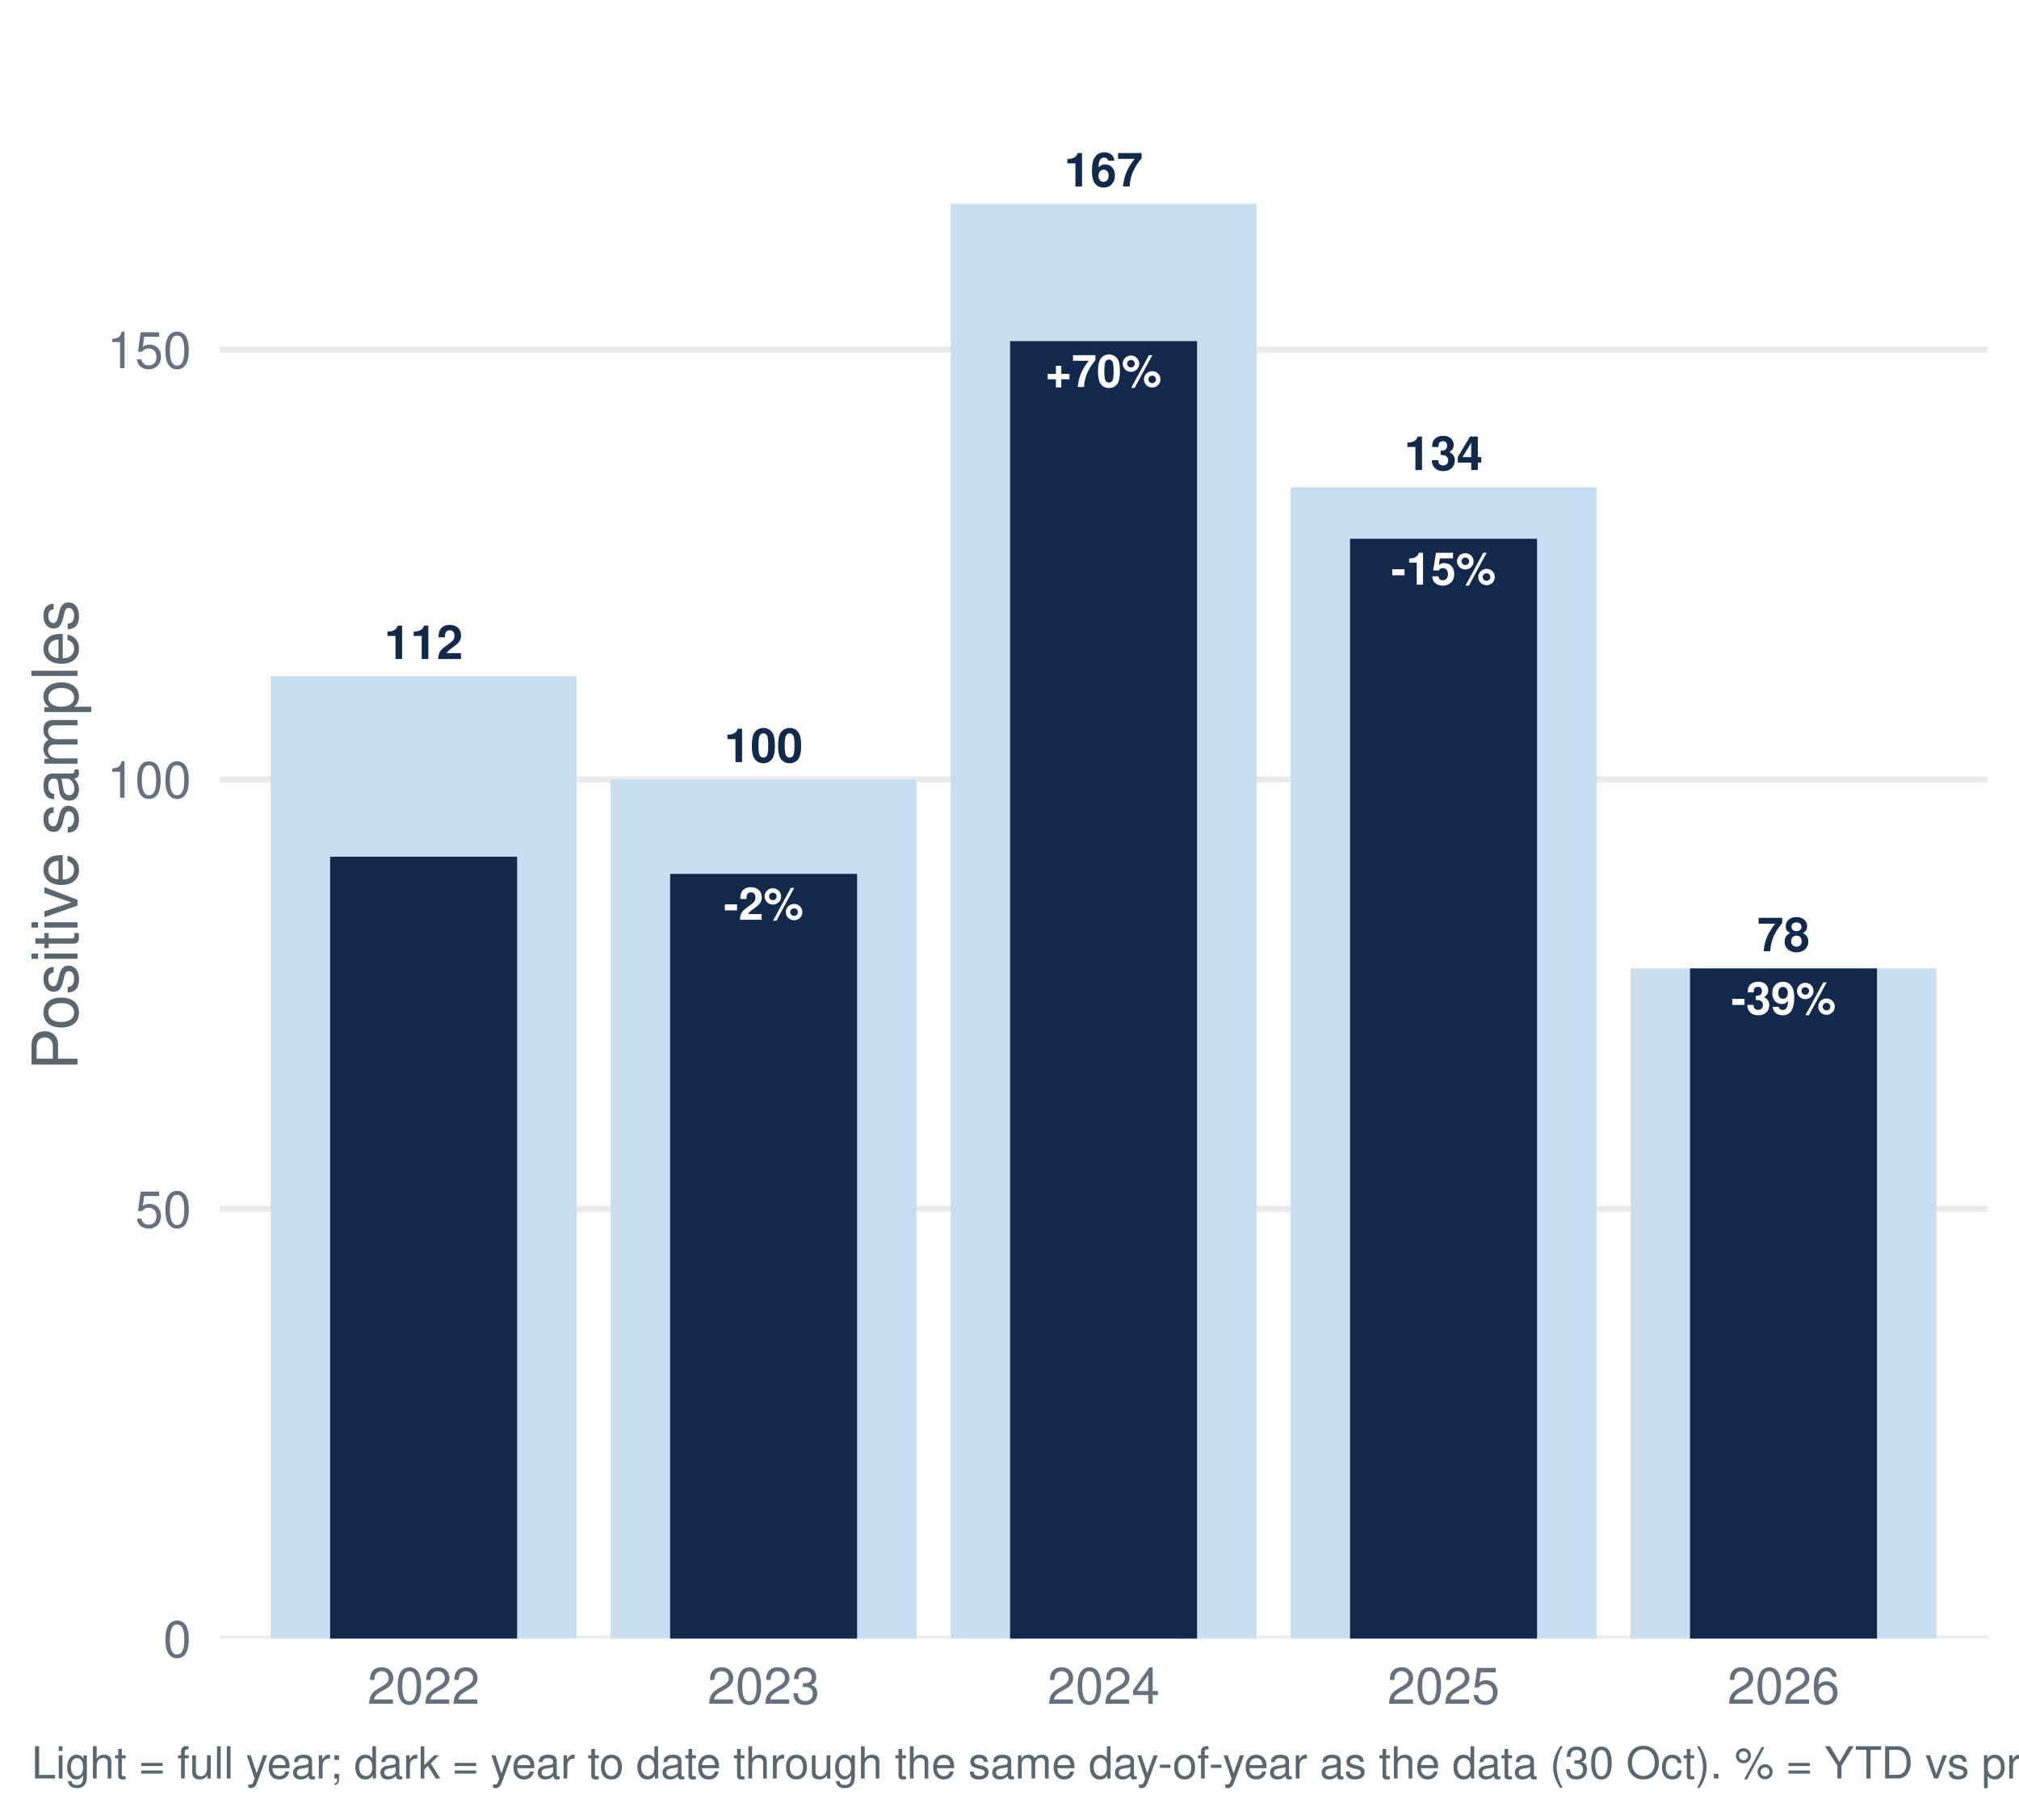
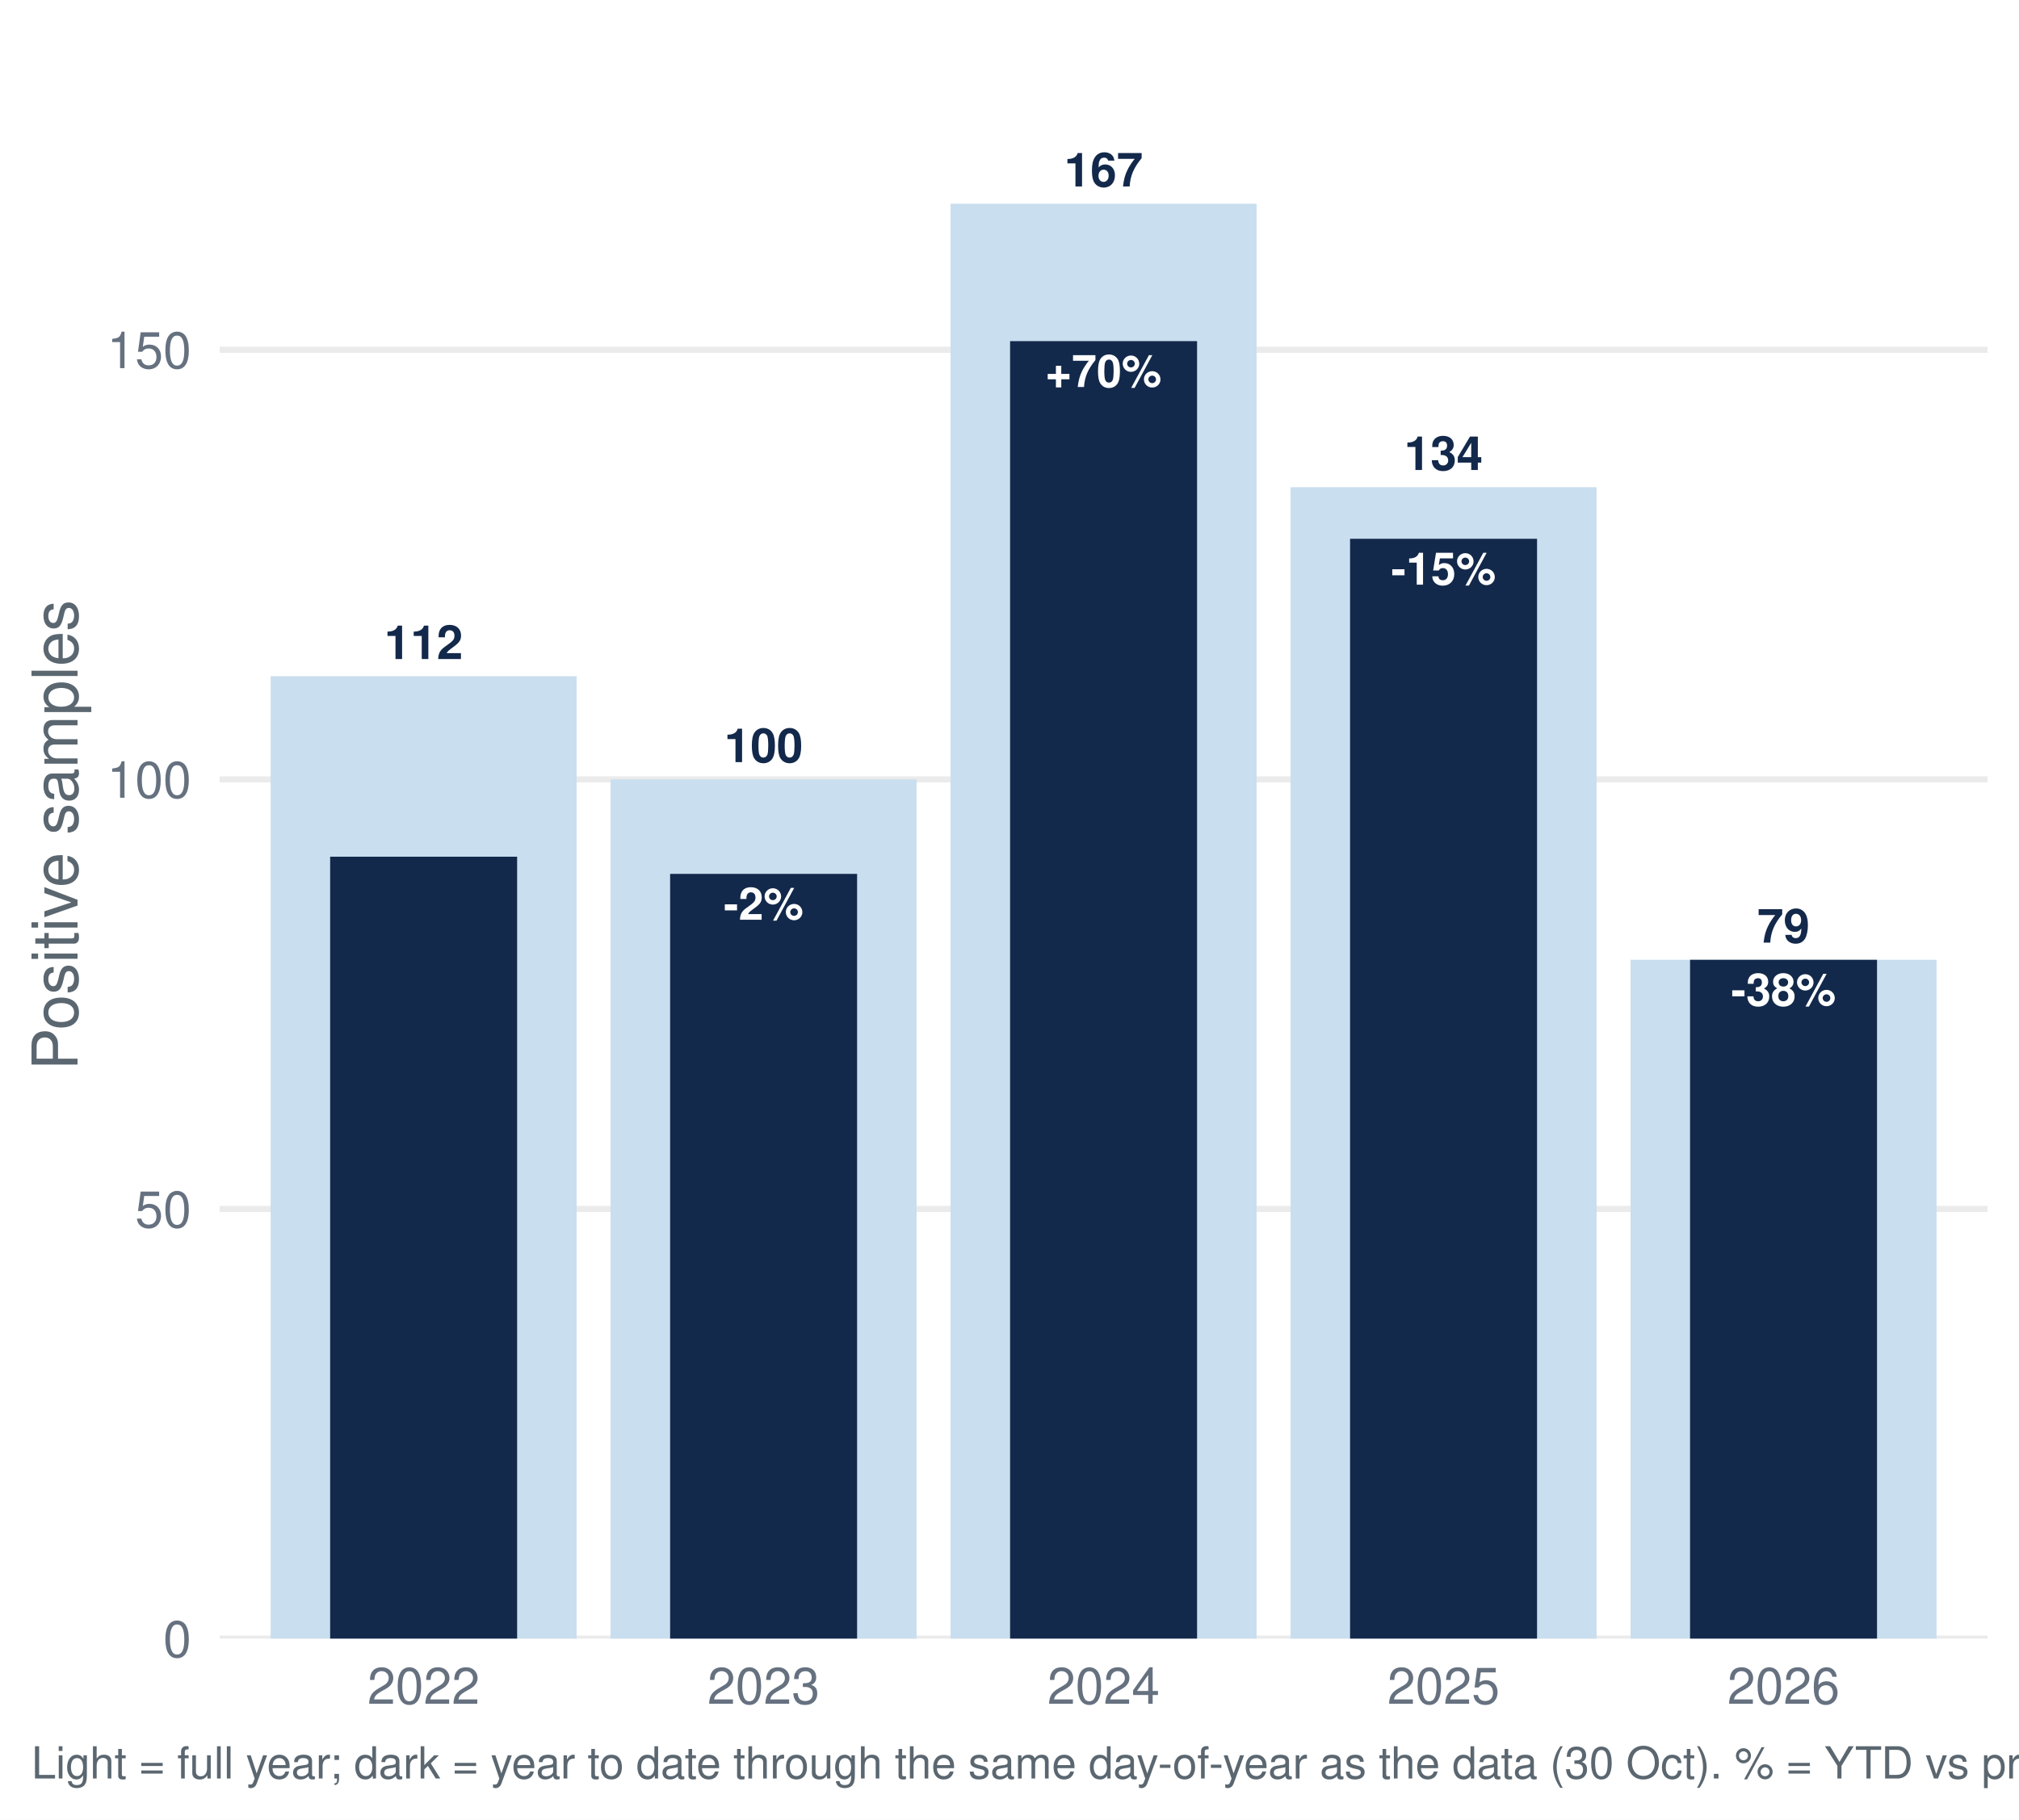
<svg xmlns="http://www.w3.org/2000/svg" width="511.20pt" height="460.80pt" viewBox="0 0 511.20 460.80">
  <g class="svglite">
    <defs>
      <style type="text/css">
    .svglite line, .svglite polyline, .svglite polygon, .svglite path, .svglite rect, .svglite circle {
      fill: none;
      stroke: #000000;
      stroke-linecap: round;
      stroke-linejoin: round;
      stroke-miterlimit: 10.00;
    }
    .svglite text {
      white-space: pre;
    }
    .svglite g.glyphgroup path {
      fill: inherit;
      stroke: none;
    }
  </style>
    </defs>
    <rect width="100%" height="100%" style="stroke: none; fill: #FFFFFF;" />
    <defs>
      <clipPath id="cpMC4wMHw1MTEuMjB8MC4wMHw0NjAuODA=">
        <rect x="0.00" y="0.00" width="511.20" height="460.80" />
      </clipPath>
    </defs>
    <g clip-path="url(#cpMC4wMHw1MTEuMjB8MC4wMHw0NjAuODA=)">
      <rect x="0.00" y="-0" width="511.20" height="460.80" style="stroke-width: 1.55; stroke: none; fill: #FFFFFF;" />
    </g>
    <defs>
      <clipPath id="cpNTUuNjF8NTAzLjIzfDcuOTd8NDE0Ljk2">
        <rect x="55.61" y="7.97" width="447.62" height="406.99" />
      </clipPath>
    </defs>
    <g clip-path="url(#cpNTUuNjF8NTAzLjIzfDcuOTd8NDE0Ljk2)">
      <polyline points="55.61,414.96 503.23,414.96 " style="stroke-width: 1.55; stroke: #EBEBEB; stroke-linecap: butt;" />
      <polyline points="55.61,306.16 503.23,306.16 " style="stroke-width: 1.55; stroke: #EBEBEB; stroke-linecap: butt;" />
      <polyline points="55.61,197.37 503.23,197.37 " style="stroke-width: 1.55; stroke: #EBEBEB; stroke-linecap: butt;" />
      <polyline points="55.61,88.57 503.23,88.57 " style="stroke-width: 1.55; stroke: #EBEBEB; stroke-linecap: butt;" />
      <rect x="68.52" y="171.25" width="77.47" height="243.71" style="stroke-width: 1.55; stroke: none; stroke-linecap: butt; stroke-linejoin: miter; fill: #C9DEEE;" />
      <rect x="154.60" y="197.37" width="77.47" height="217.60" style="stroke-width: 1.55; stroke: none; stroke-linecap: butt; stroke-linejoin: miter; fill: #C9DEEE;" />
      <rect x="240.69" y="51.58" width="77.47" height="363.39" style="stroke-width: 1.55; stroke: none; stroke-linecap: butt; stroke-linejoin: miter; fill: #C9DEEE;" />
      <rect x="326.77" y="123.38" width="77.47" height="291.58" style="stroke-width: 1.55; stroke: none; stroke-linecap: butt; stroke-linejoin: miter; fill: #C9DEEE;" />
-       <rect x="412.85" y="245.24" width="77.47" height="169.73" style="stroke-width: 1.55; stroke: none; stroke-linecap: butt; stroke-linejoin: miter; fill: #C9DEEE;" />
+       <rect x="412.85" y="243.06" width="77.47" height="171.90" style="stroke-width: 1.55; stroke: none; stroke-linecap: butt; stroke-linejoin: miter; fill: #C9DEEE;" />
      <rect x="83.59" y="216.95" width="47.34" height="198.01" style="stroke-width: 1.55; stroke: none; stroke-linecap: butt; stroke-linejoin: miter; fill: #13294B;" />
      <rect x="169.67" y="221.30" width="47.34" height="193.66" style="stroke-width: 1.55; stroke: none; stroke-linecap: butt; stroke-linejoin: miter; fill: #13294B;" />
      <rect x="255.75" y="86.39" width="47.34" height="328.57" style="stroke-width: 1.55; stroke: none; stroke-linecap: butt; stroke-linejoin: miter; fill: #13294B;" />
      <rect x="341.83" y="136.44" width="47.34" height="278.52" style="stroke-width: 1.55; stroke: none; stroke-linecap: butt; stroke-linejoin: miter; fill: #13294B;" />
-       <rect x="427.91" y="245.24" width="47.34" height="169.73" style="stroke-width: 1.55; stroke: none; stroke-linecap: butt; stroke-linejoin: miter; fill: #13294B;" />
+       <rect x="427.91" y="243.06" width="47.34" height="171.90" style="stroke-width: 1.55; stroke: none; stroke-linecap: butt; stroke-linejoin: miter; fill: #13294B;" />
      <text x="107.26" y="166.90" text-anchor="middle" style="font-size: 11.95px; font-weight: bold;fill: #13294B; font-family: &quot;Nimbus Sans&quot;;" textLength="19.92px" lengthAdjust="spacingAndGlyphs">112</text>
      <text x="193.34" y="193.01" text-anchor="middle" style="font-size: 11.95px; font-weight: bold;fill: #13294B; font-family: &quot;Nimbus Sans&quot;;" textLength="19.92px" lengthAdjust="spacingAndGlyphs">100</text>
      <text x="279.42" y="47.22" text-anchor="middle" style="font-size: 11.95px; font-weight: bold;fill: #13294B; font-family: &quot;Nimbus Sans&quot;;" textLength="19.92px" lengthAdjust="spacingAndGlyphs">167</text>
      <text x="365.50" y="119.03" text-anchor="middle" style="font-size: 11.95px; font-weight: bold;fill: #13294B; font-family: &quot;Nimbus Sans&quot;;" textLength="19.92px" lengthAdjust="spacingAndGlyphs">134</text>
-       <text x="451.58" y="240.89" text-anchor="middle" style="font-size: 11.95px; font-weight: bold;fill: #13294B; font-family: &quot;Nimbus Sans&quot;;" textLength="13.28px" lengthAdjust="spacingAndGlyphs">78</text>
+       <text x="451.58" y="238.71" text-anchor="middle" style="font-size: 11.95px; font-weight: bold;fill: #13294B; font-family: &quot;Nimbus Sans&quot;;" textLength="13.28px" lengthAdjust="spacingAndGlyphs">79</text>
      <text x="193.34" y="232.91" text-anchor="middle" style="font-size: 11.38px; font-weight: bold;fill: #FFFFFF; font-family: &quot;Nimbus Sans&quot;;" textLength="20.22px" lengthAdjust="spacingAndGlyphs">-2%</text>
      <text x="279.42" y="98.00" text-anchor="middle" style="font-size: 11.38px; font-weight: bold;fill: #FFFFFF; font-family: &quot;Nimbus Sans&quot;;" textLength="29.41px" lengthAdjust="spacingAndGlyphs">+70%</text>
      <text x="365.50" y="148.05" text-anchor="middle" style="font-size: 11.38px; font-weight: bold;fill: #FFFFFF; font-family: &quot;Nimbus Sans&quot;;" textLength="26.55px" lengthAdjust="spacingAndGlyphs">-15%</text>
-       <text x="451.58" y="256.85" text-anchor="middle" style="font-size: 11.38px; font-weight: bold;fill: #FFFFFF; font-family: &quot;Nimbus Sans&quot;;" textLength="26.55px" lengthAdjust="spacingAndGlyphs">-39%</text>
+       <text x="451.58" y="254.67" text-anchor="middle" style="font-size: 11.38px; font-weight: bold;fill: #FFFFFF; font-family: &quot;Nimbus Sans&quot;;" textLength="26.55px" lengthAdjust="spacingAndGlyphs">-38%</text>
    </g>
    <g clip-path="url(#cpMC4wMHw1MTEuMjB8MC4wMHw0NjAuODA=)">
      <text x="48.44" y="419.63" text-anchor="end" style="font-size: 12.80px;fill: #667180; font-family: &quot;Nimbus Sans&quot;;" textLength="7.11px" lengthAdjust="spacingAndGlyphs">0</text>
      <text x="48.44" y="310.83" text-anchor="end" style="font-size: 12.80px;fill: #667180; font-family: &quot;Nimbus Sans&quot;;" textLength="14.22px" lengthAdjust="spacingAndGlyphs">50</text>
      <text x="48.44" y="202.03" text-anchor="end" style="font-size: 12.80px;fill: #667180; font-family: &quot;Nimbus Sans&quot;;" textLength="21.33px" lengthAdjust="spacingAndGlyphs">100</text>
      <text x="48.44" y="93.23" text-anchor="end" style="font-size: 12.80px;fill: #667180; font-family: &quot;Nimbus Sans&quot;;" textLength="21.33px" lengthAdjust="spacingAndGlyphs">150</text>
      <text x="107.26" y="431.47" text-anchor="middle" style="font-size: 12.80px;fill: #667180; font-family: &quot;Nimbus Sans&quot;;" textLength="28.44px" lengthAdjust="spacingAndGlyphs">2022</text>
      <text x="193.34" y="431.47" text-anchor="middle" style="font-size: 12.80px;fill: #667180; font-family: &quot;Nimbus Sans&quot;;" textLength="28.44px" lengthAdjust="spacingAndGlyphs">2023</text>
      <text x="279.42" y="431.47" text-anchor="middle" style="font-size: 12.80px;fill: #667180; font-family: &quot;Nimbus Sans&quot;;" textLength="28.44px" lengthAdjust="spacingAndGlyphs">2024</text>
      <text x="365.50" y="431.47" text-anchor="middle" style="font-size: 12.80px;fill: #667180; font-family: &quot;Nimbus Sans&quot;;" textLength="28.44px" lengthAdjust="spacingAndGlyphs">2025</text>
      <text x="451.58" y="431.47" text-anchor="middle" style="font-size: 12.80px;fill: #667180; font-family: &quot;Nimbus Sans&quot;;" textLength="28.44px" lengthAdjust="spacingAndGlyphs">2026</text>
      <text transform="translate(19.63,211.47) rotate(-90)" text-anchor="middle" style="font-size: 16.00px;fill: #5B6770; font-family: &quot;Nimbus Sans&quot;;" textLength="119.11px" lengthAdjust="spacingAndGlyphs">Positive samples</text>
      <text x="7.97" y="450.39" style="font-size: 11.20px;fill: #5B6770; font-family: &quot;Nimbus Sans&quot;;" textLength="710.94px" lengthAdjust="spacingAndGlyphs">Light = full year; dark = year to date through the same day-of-year as the data (30 Oct). % = YTD vs prior-year YTD. Positive = lab_xylazine_any.</text>
    </g>
  </g>
</svg>
